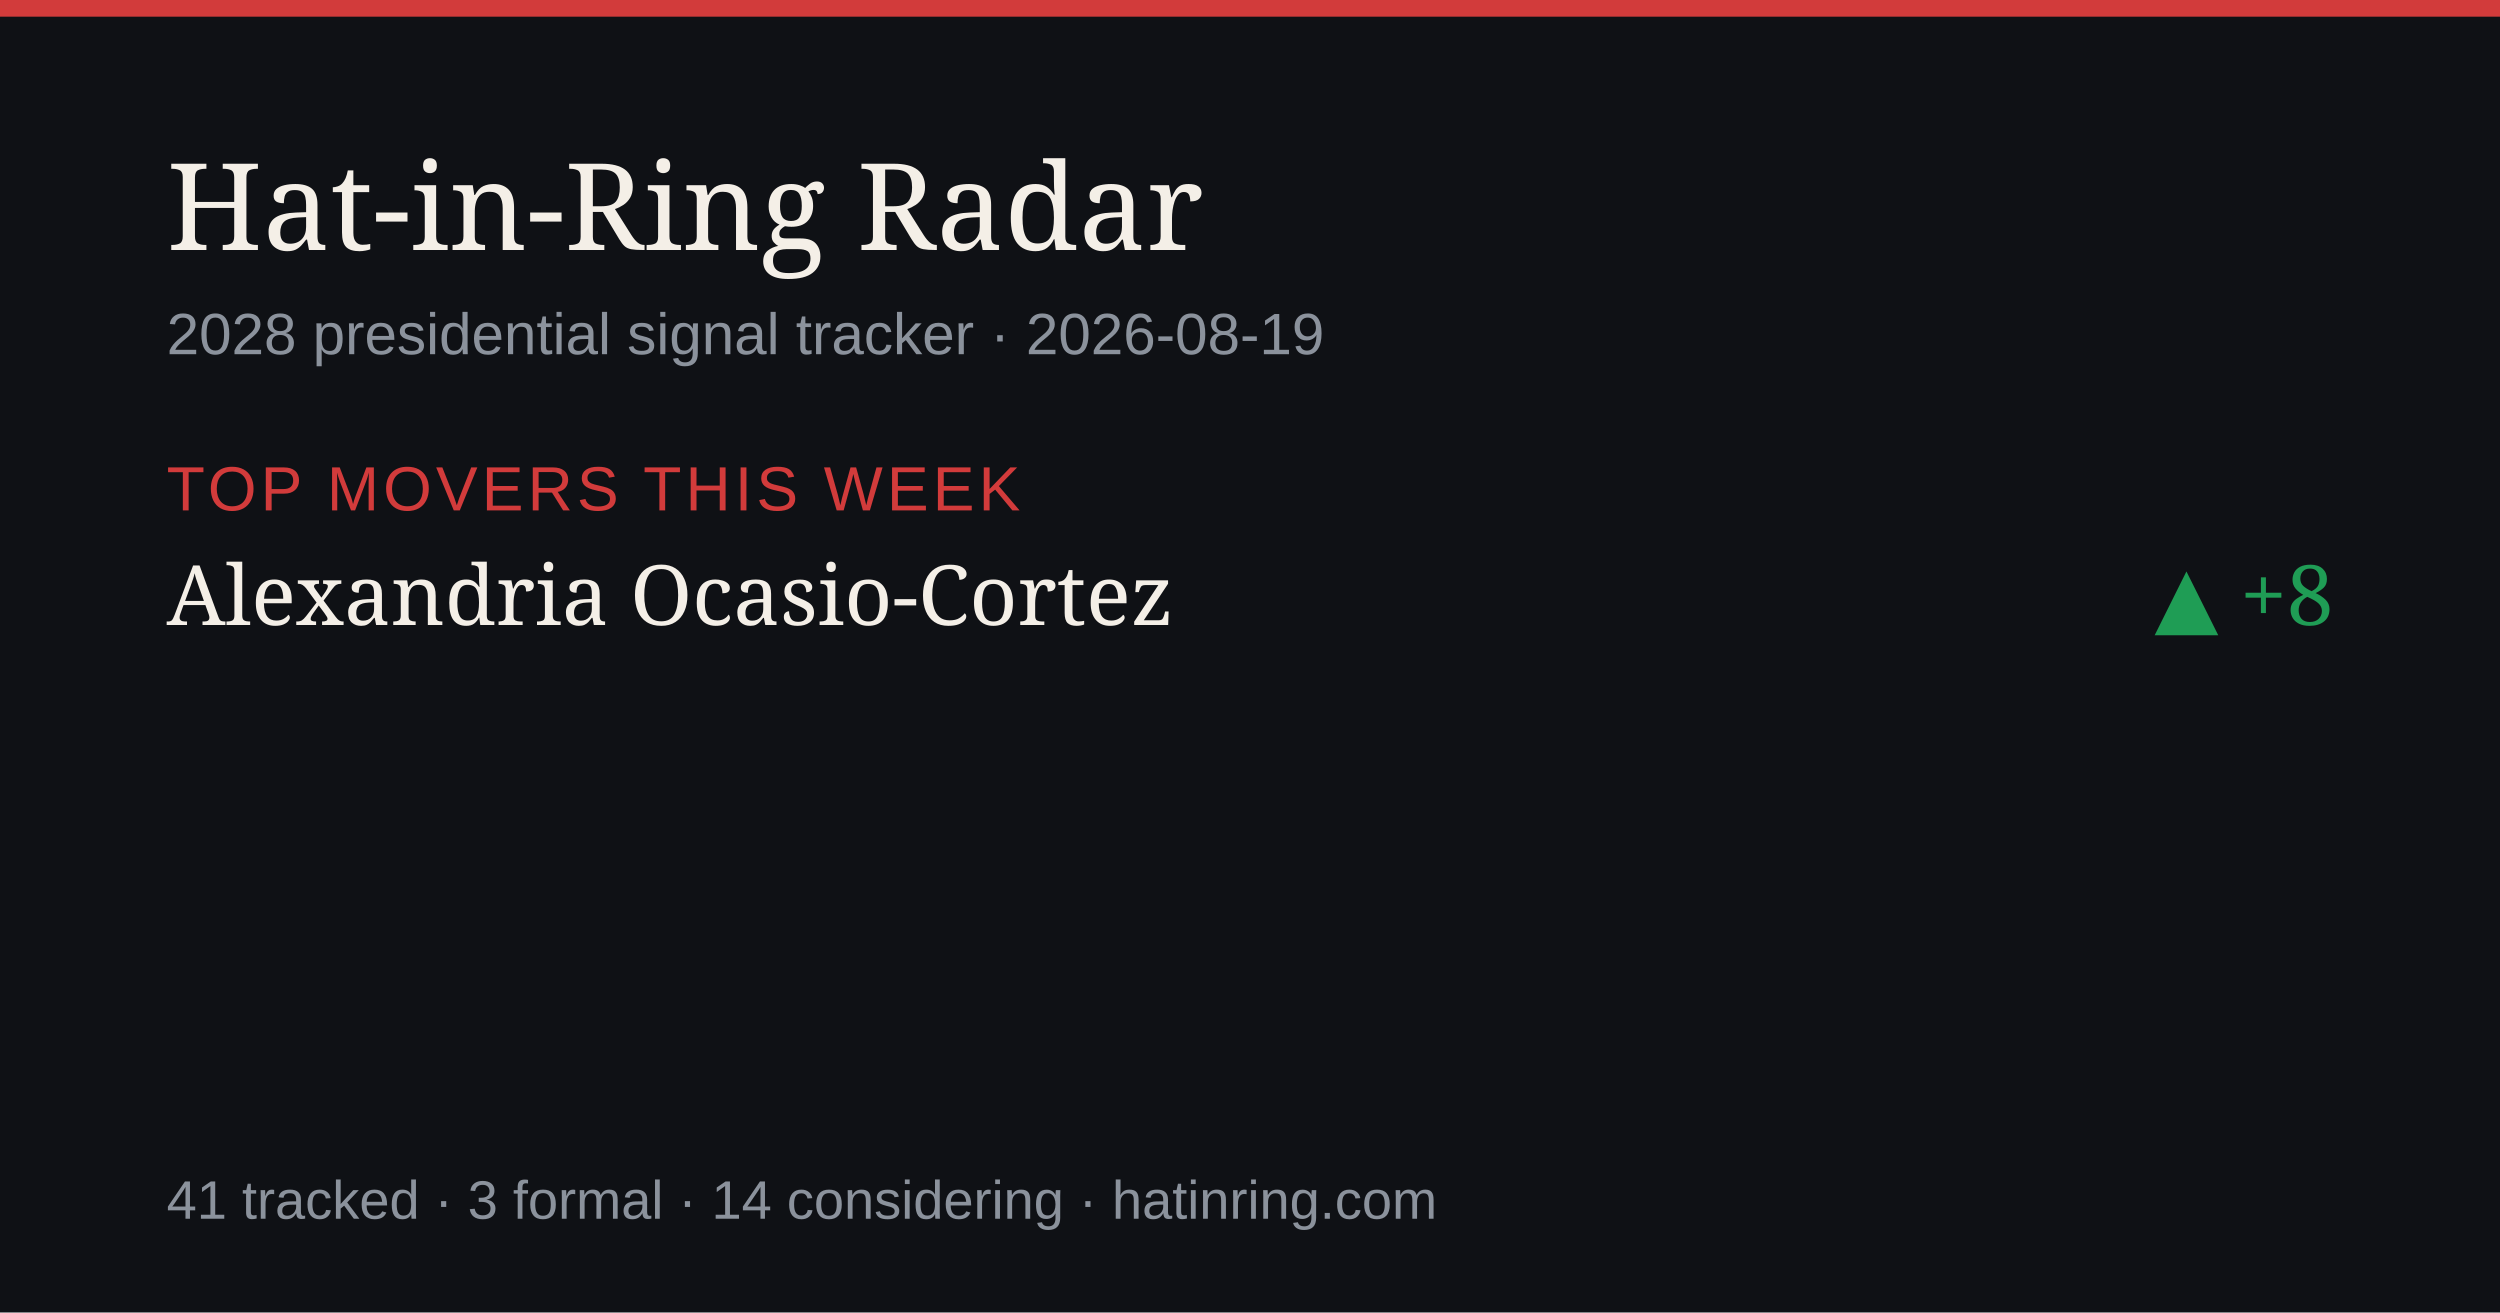
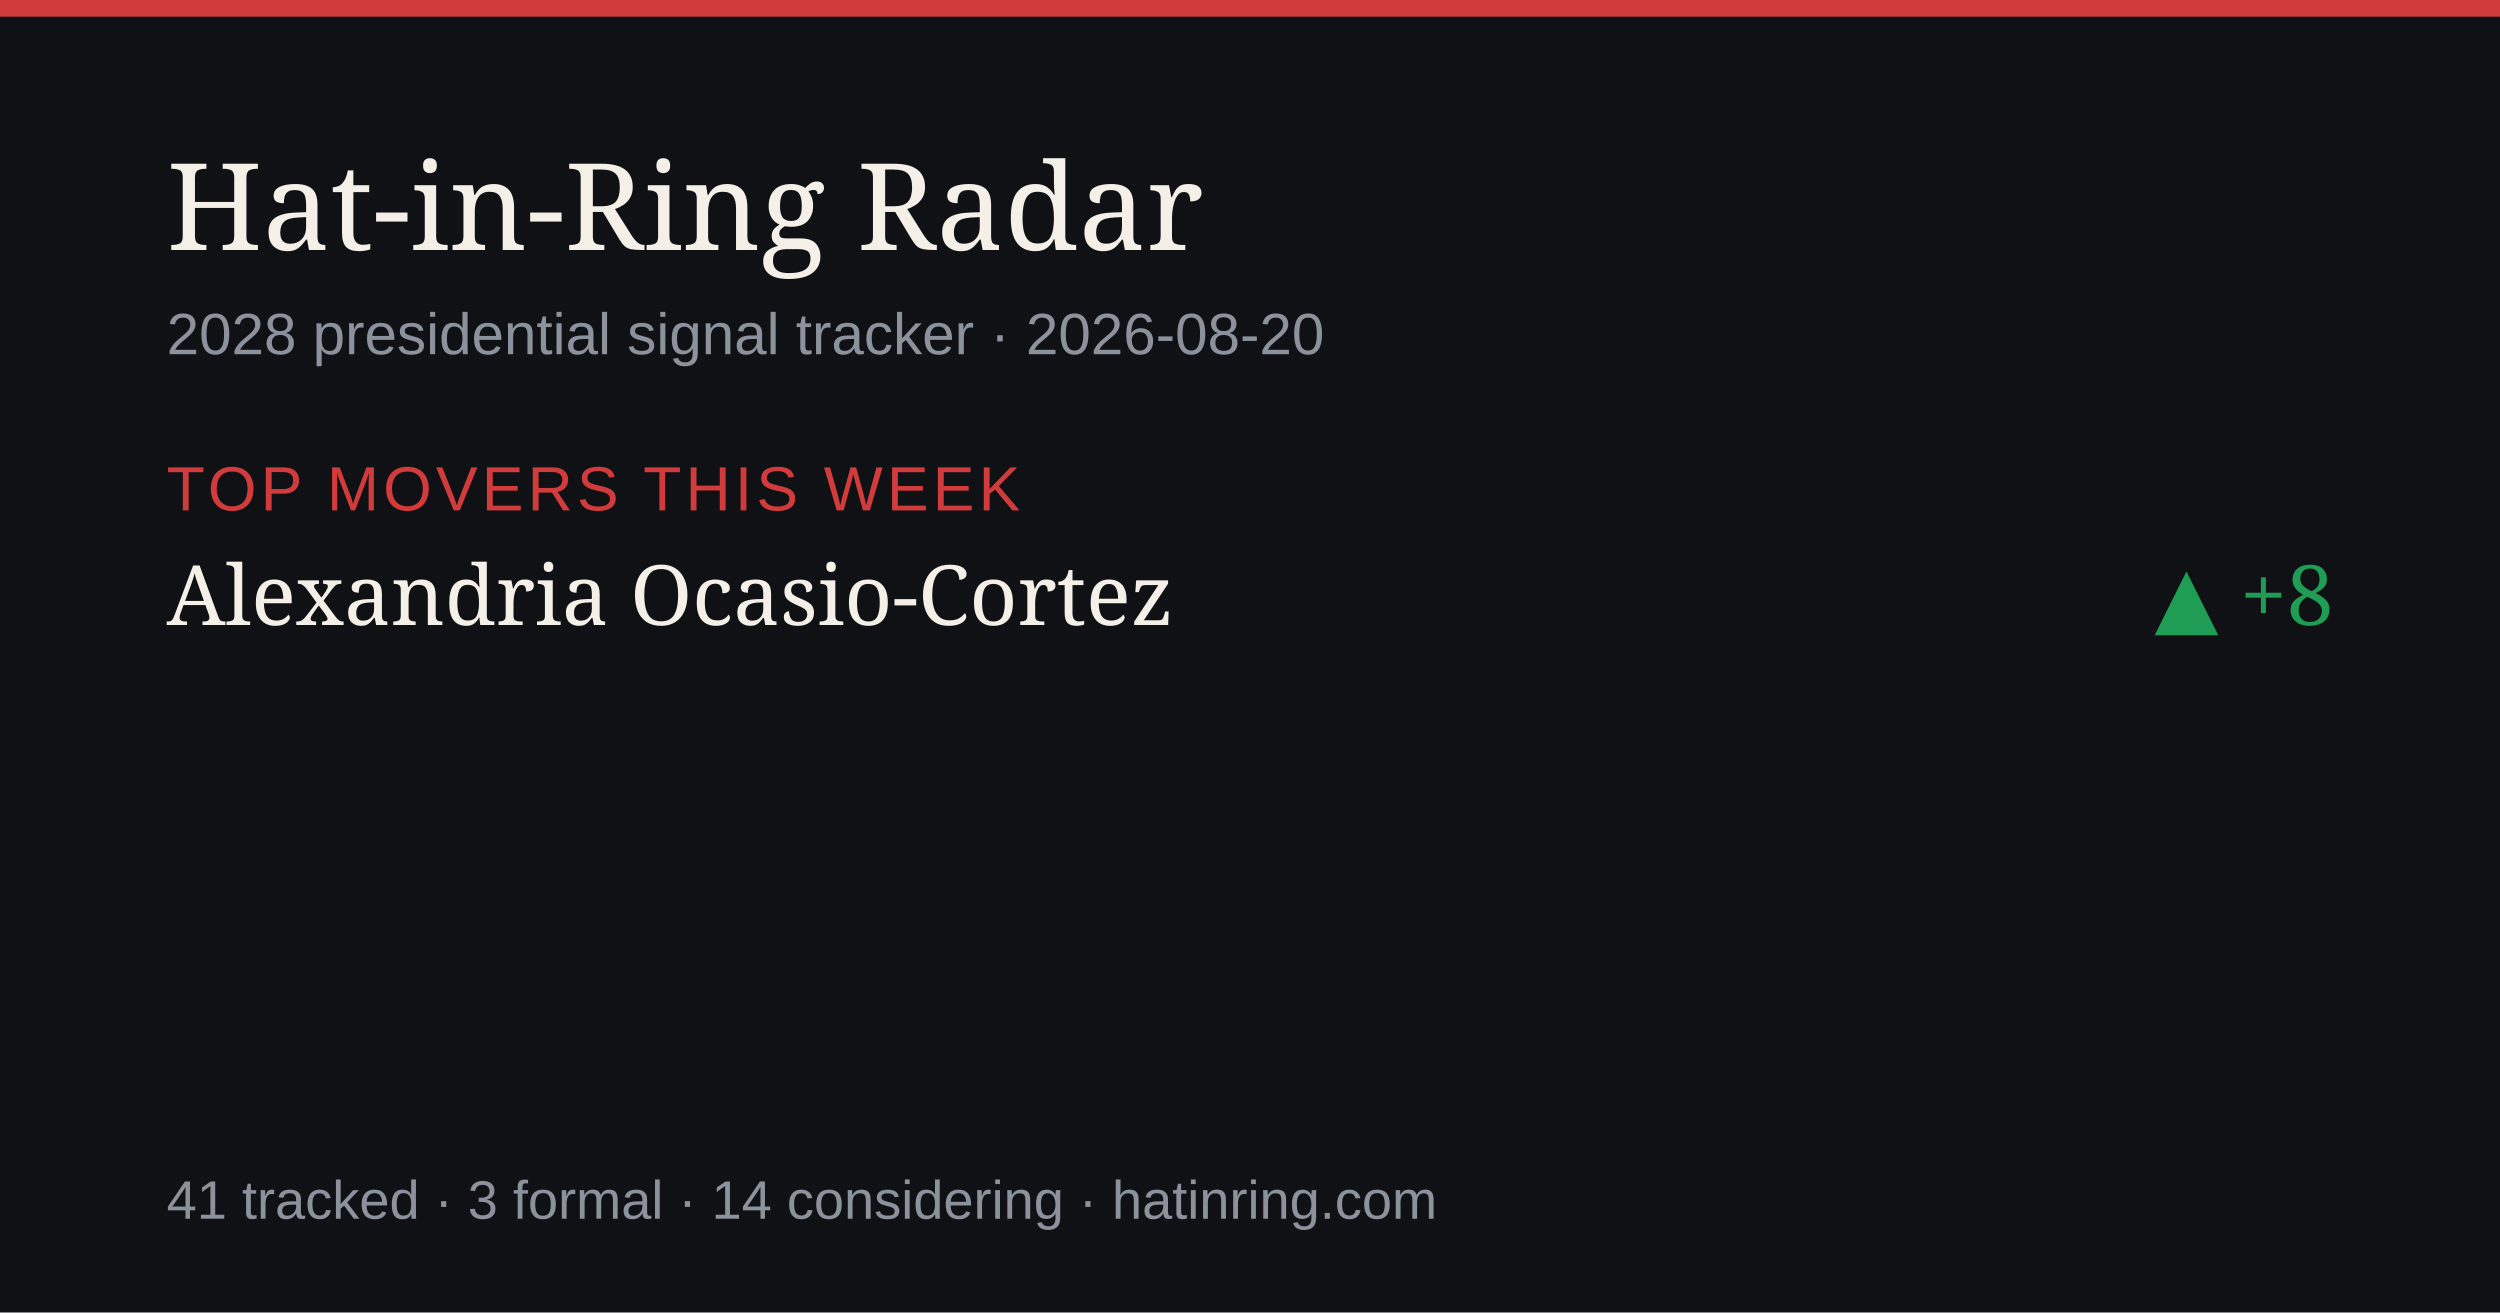
<svg xmlns="http://www.w3.org/2000/svg" width="1200" height="630" viewBox="0 0 1200 630" role="img" aria-label="Hat-in-Ring Radar daily briefing">
  <rect width="1200" height="630" fill="#0f1115" />
  <rect width="1200" height="8" fill="#d23b3b" />
  <text x="80" y="120" font-size="58" fill="#f4efe7" font-family="Georgia,serif">Hat-in-Ring Radar</text>
-   <text x="80" y="170" font-size="28" fill="#8b929c" font-family="-apple-system,Arial,sans-serif">2028 presidential signal tracker · 2026-08-19</text>
+   <text x="80" y="170" font-size="28" fill="#8b929c" font-family="-apple-system,Arial,sans-serif">2028 presidential signal tracker · 2026-08-20</text>
  <text x="80" y="245" font-size="30" fill="#d23b3b" font-family="-apple-system,Arial,sans-serif" letter-spacing="2">TOP MOVERS THIS WEEK</text>
  <text x="80" y="300" font-size="40" fill="#f4efe7" font-family="Georgia,serif">Alexandria Ocasio-Cortez</text>
  <text x="1120" y="300" font-size="40" fill="#1f9d55" text-anchor="end" font-family="Georgia,serif">▲ +8</text>
  <text x="80" y="585" font-size="26" fill="#8b929c" font-family="-apple-system,Arial,sans-serif">41 tracked · 3 formal · 14 considering · hatinring.com</text>
</svg>
